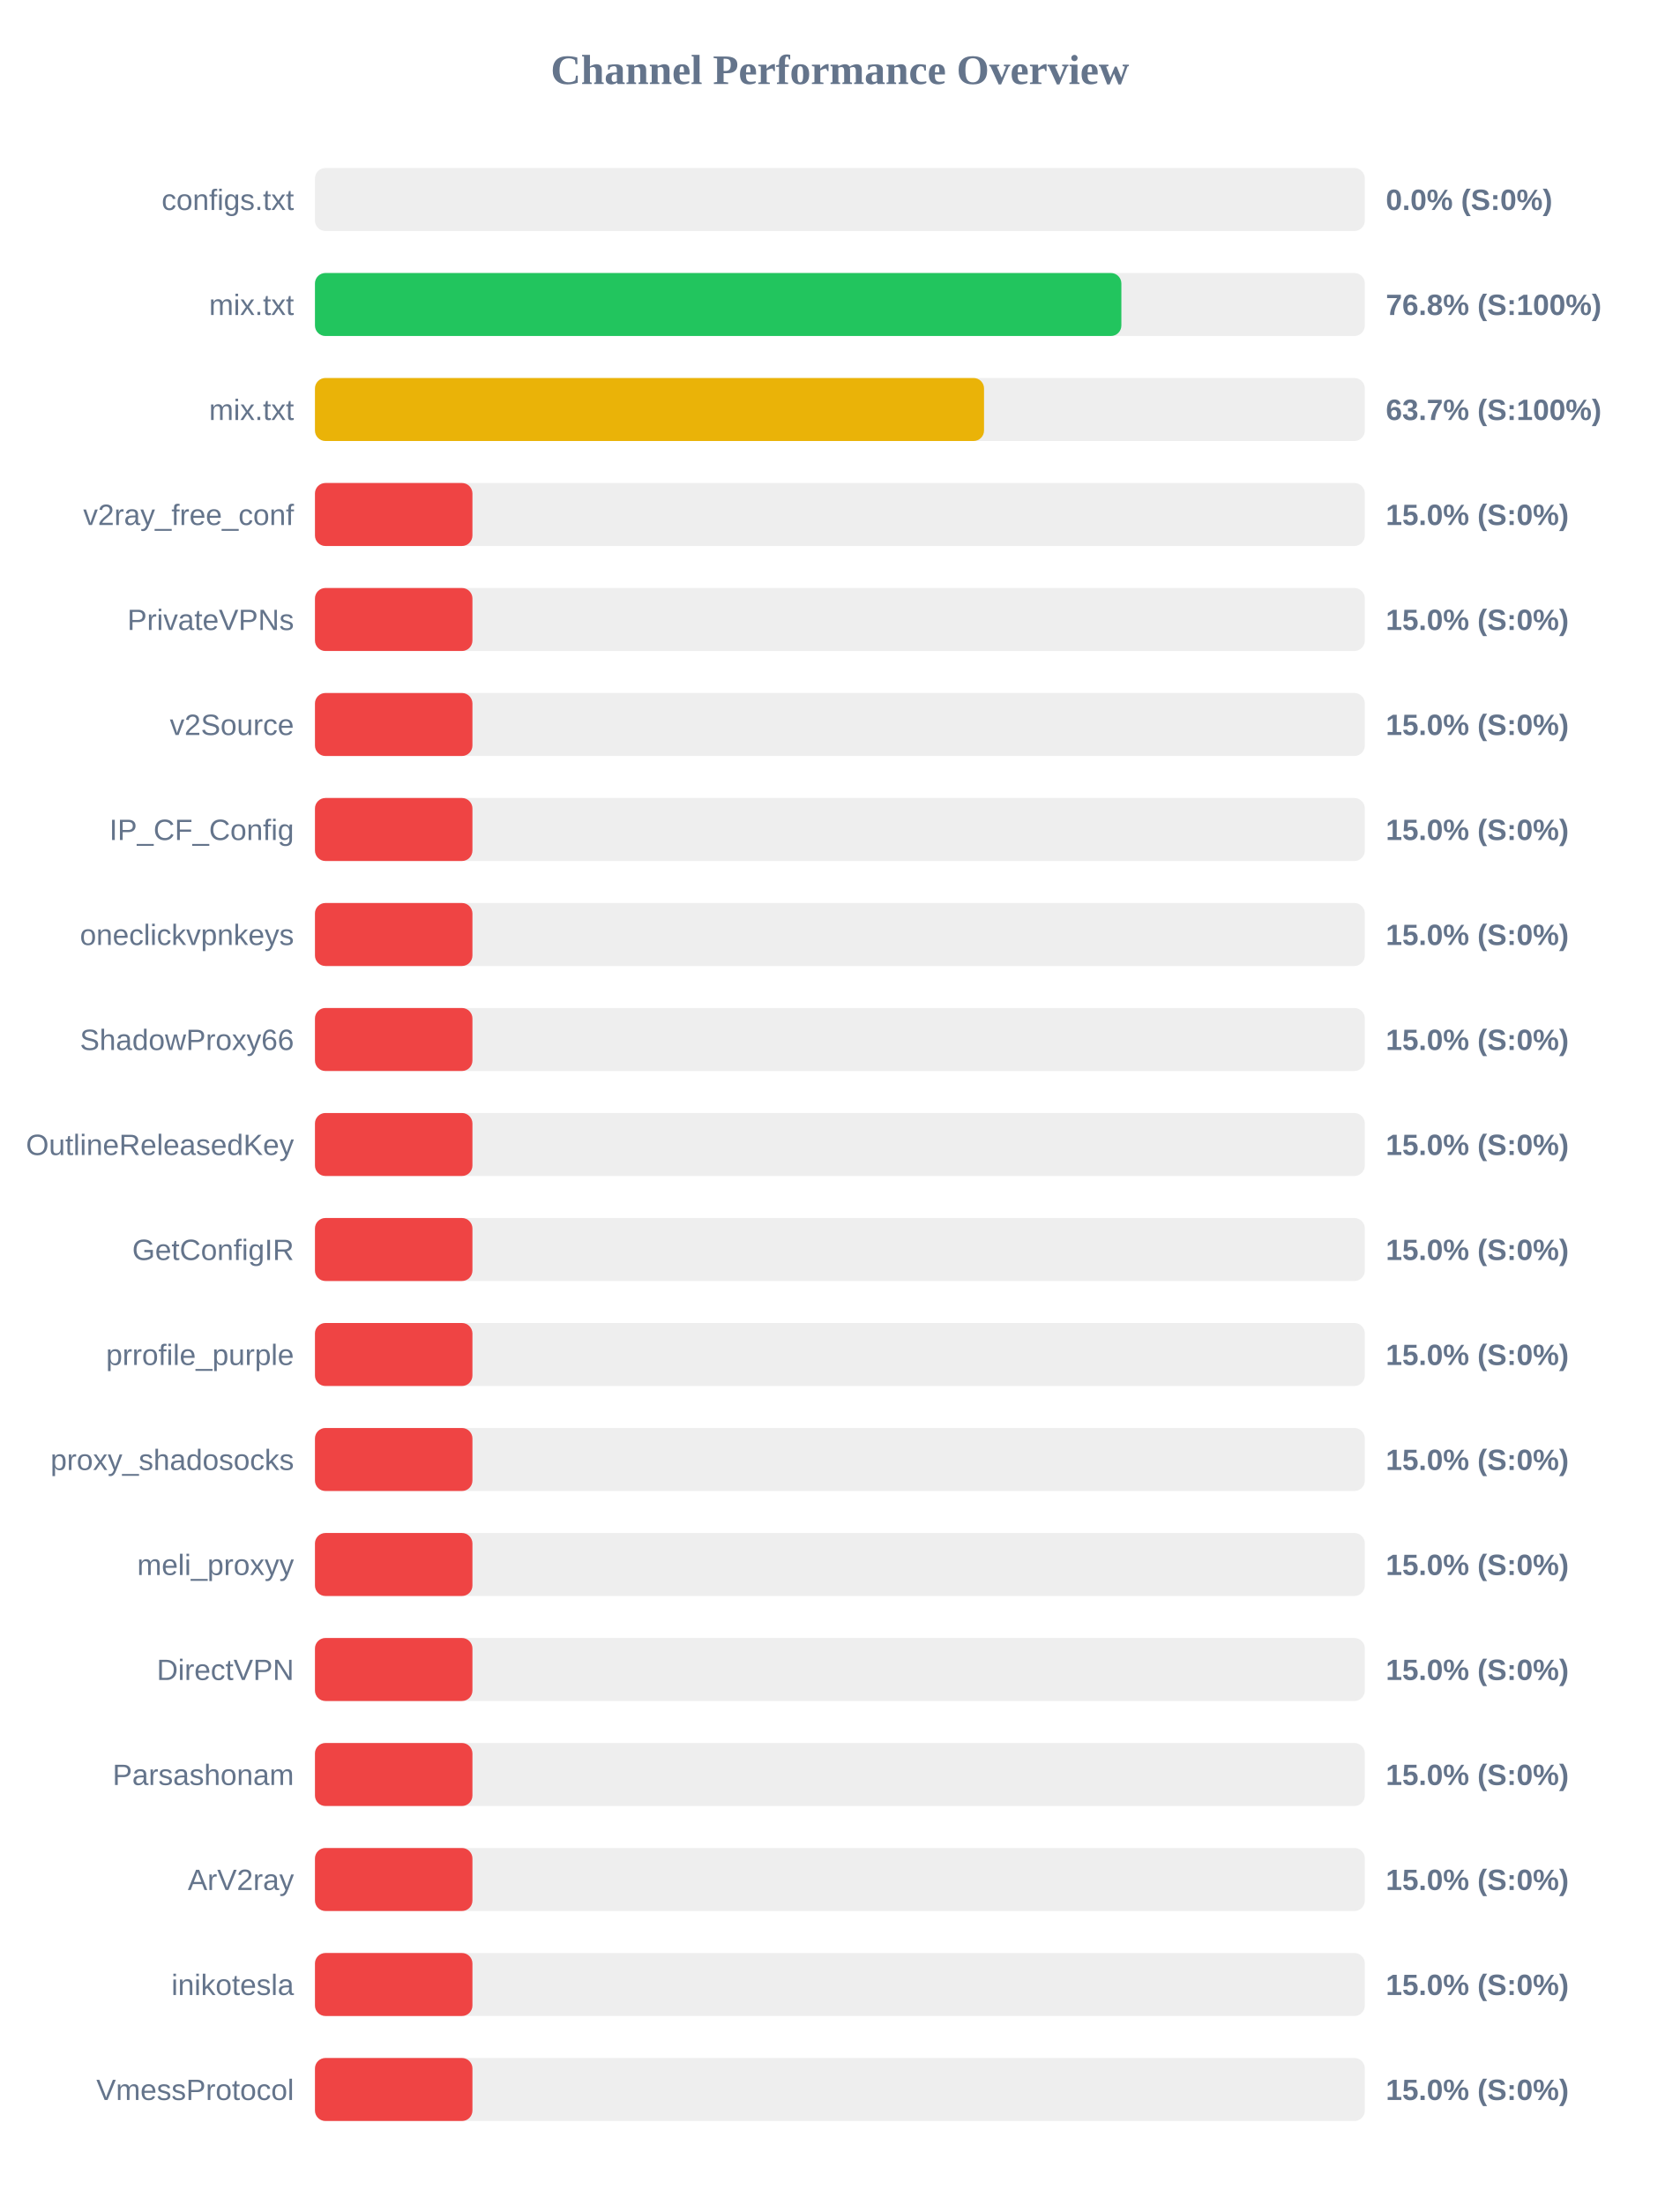
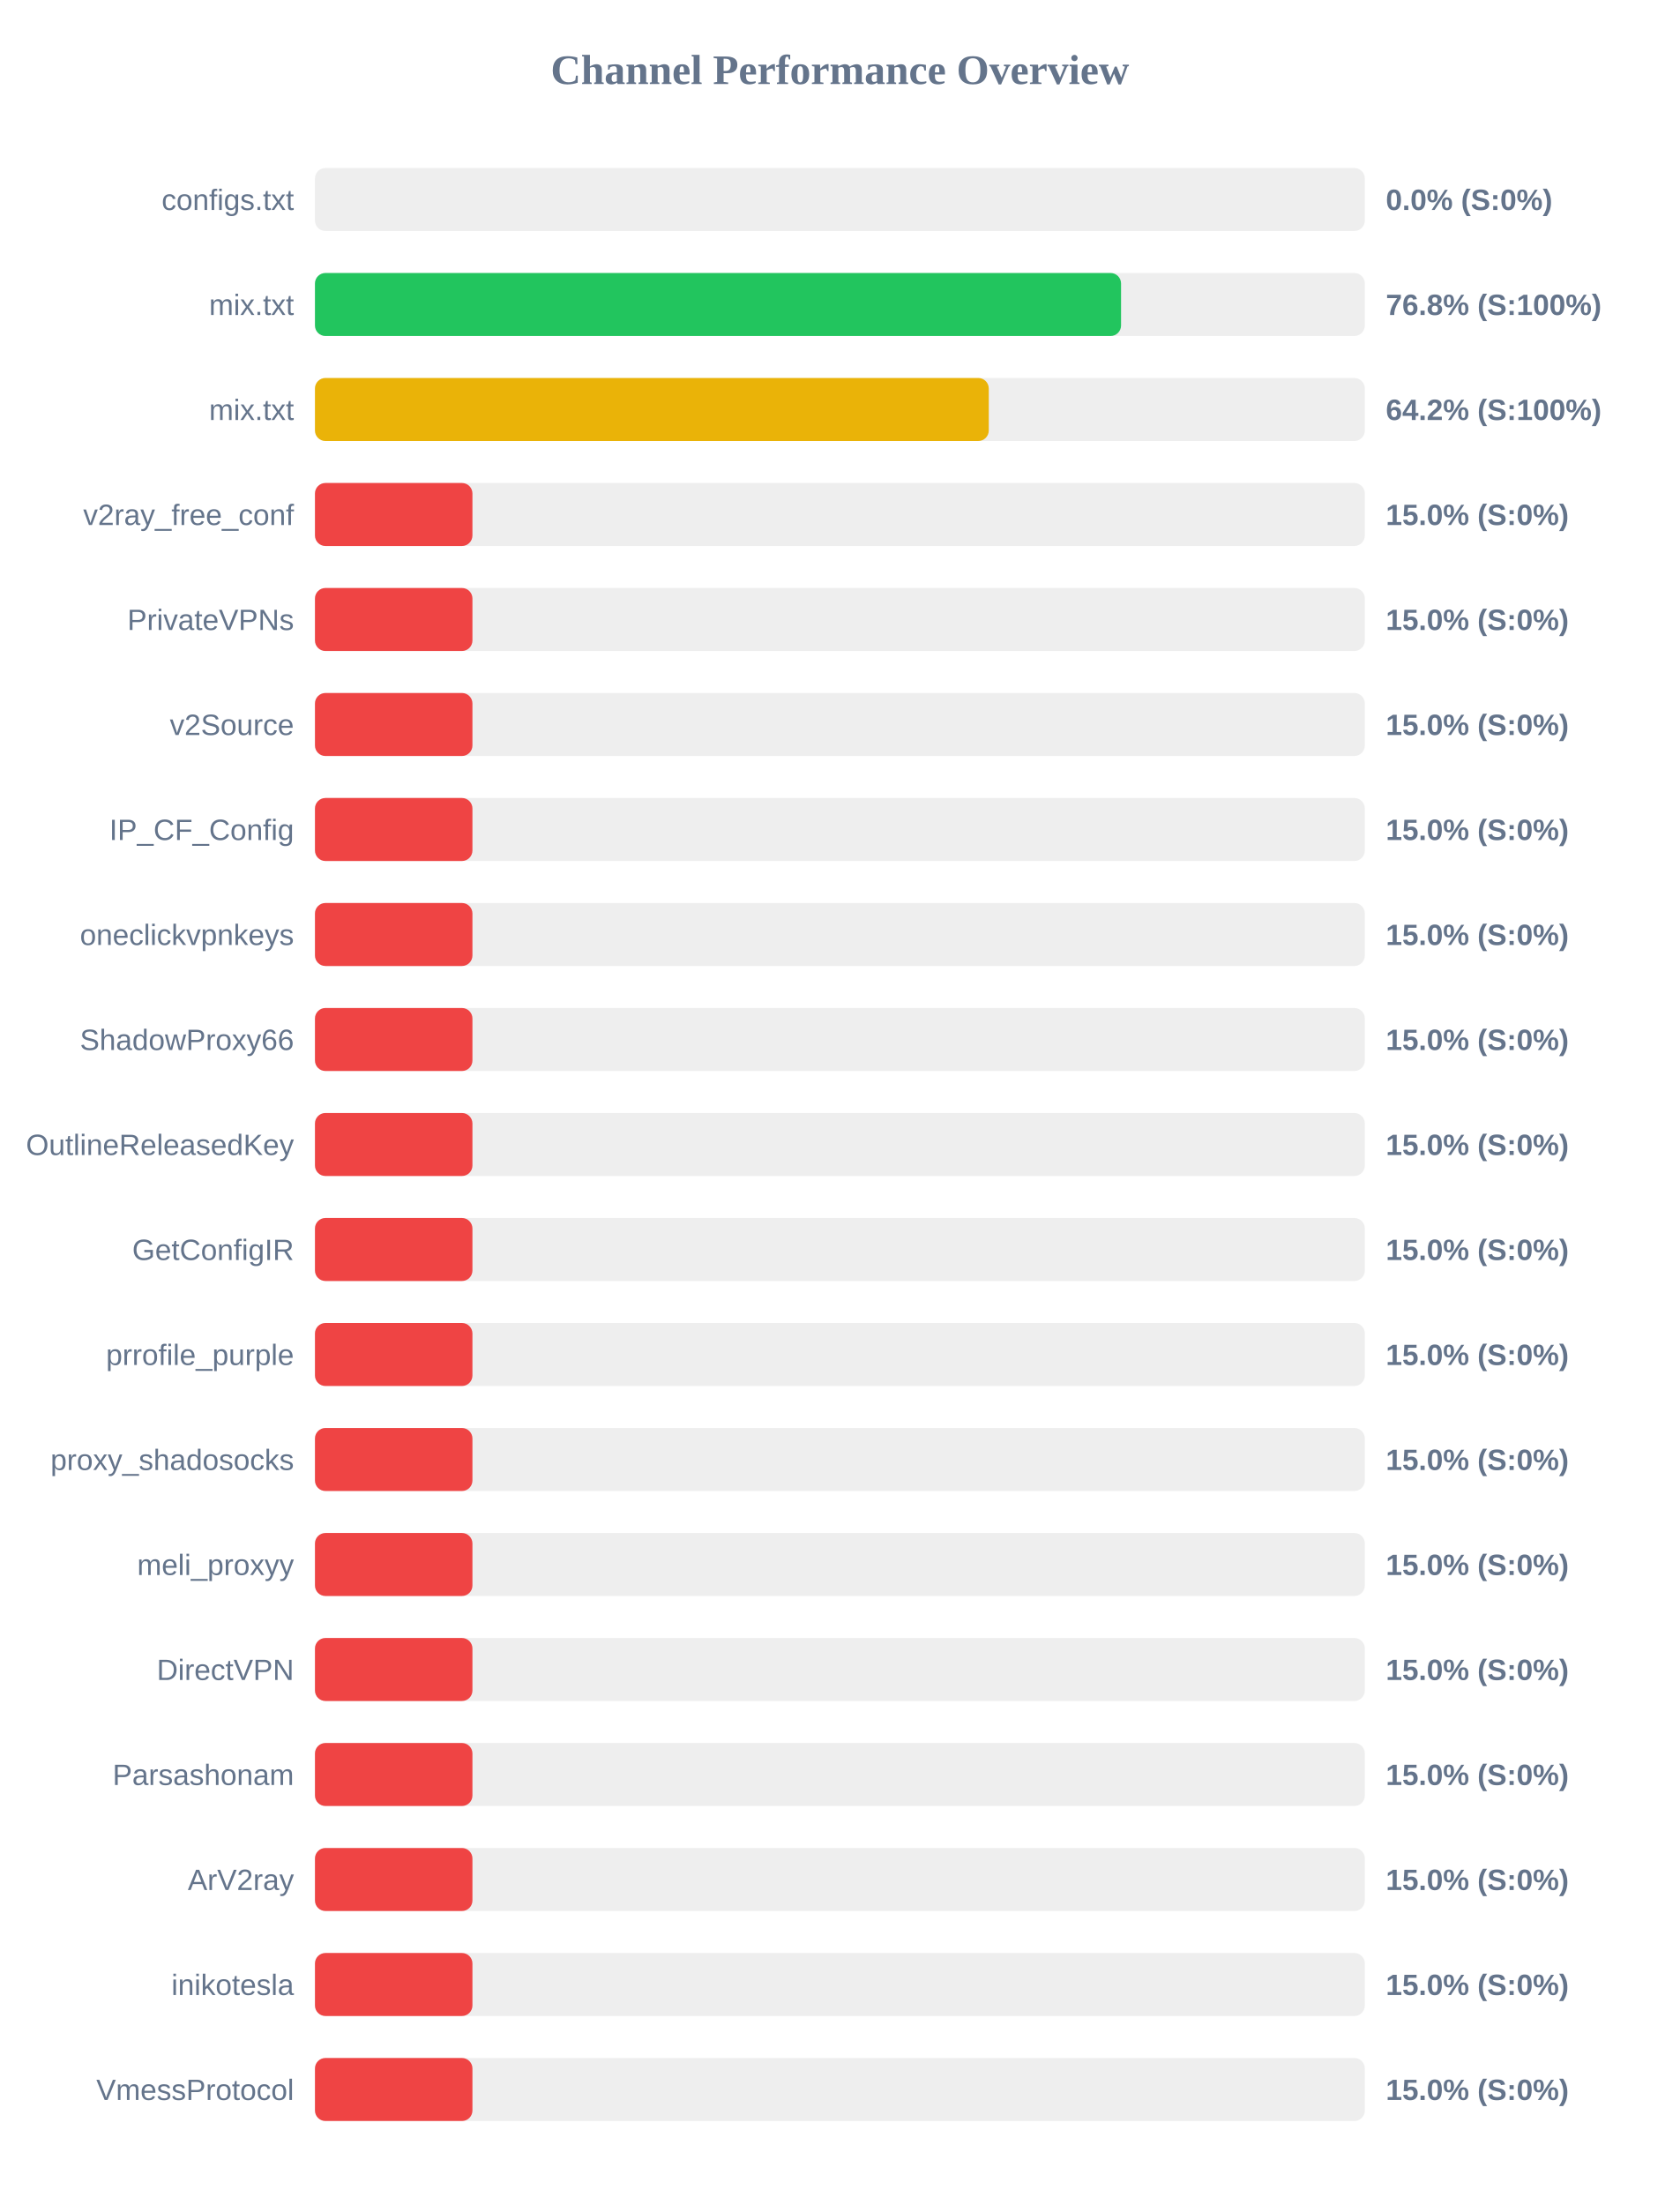
<svg xmlns="http://www.w3.org/2000/svg" width="800" height="1050" version="1.1">
  <style>
        .row { font: 14px Arial; fill: #64748b; }
        .score { font: bold 14px Arial; fill: #64748b; }
    </style>
  <text x="400" y="40" text-anchor="middle" font-size="20px" font-weight="bold" fill="#64748b">Channel Performance Overview</text>
  <rect x="150" y="80" width="500" height="30" fill="#eee" rx="5" />
  <rect x="150" y="80" width="0.0" height="30" fill="#ef4444" rx="5" />
  <text x="140" y="100" text-anchor="end" class="row">configs.txt</text>
  <text x="660" y="100" text-anchor="start" class="score">0.0% (S:0%)</text>
  <rect x="150" y="130" width="500" height="30" fill="#eee" rx="5" />
-   <rect x="150" y="130" width="384.05" height="30" fill="#22c55e" rx="5" />
+   <rect x="150" y="130" width="383.9" height="30" fill="#22c55e" rx="5" />
  <text x="140" y="150" text-anchor="end" class="row">mix.txt</text>
  <text x="660" y="150" text-anchor="start" class="score">76.8% (S:100%)</text>
  <rect x="150" y="180" width="500" height="30" fill="#eee" rx="5" />
-   <rect x="150" y="180" width="318.65" height="30" fill="#eab308" rx="5" />
+   <rect x="150" y="180" width="320.9" height="30" fill="#eab308" rx="5" />
  <text x="140" y="200" text-anchor="end" class="row">mix.txt</text>
-   <text x="660" y="200" text-anchor="start" class="score">63.7% (S:100%)</text>
+   <text x="660" y="200" text-anchor="start" class="score">64.2% (S:100%)</text>
  <rect x="150" y="230" width="500" height="30" fill="#eee" rx="5" />
  <rect x="150" y="230" width="75.0" height="30" fill="#ef4444" rx="5" />
  <text x="140" y="250" text-anchor="end" class="row">v2ray_free_conf</text>
  <text x="660" y="250" text-anchor="start" class="score">15.0% (S:0%)</text>
  <rect x="150" y="280" width="500" height="30" fill="#eee" rx="5" />
  <rect x="150" y="280" width="75.0" height="30" fill="#ef4444" rx="5" />
  <text x="140" y="300" text-anchor="end" class="row">PrivateVPNs</text>
  <text x="660" y="300" text-anchor="start" class="score">15.0% (S:0%)</text>
  <rect x="150" y="330" width="500" height="30" fill="#eee" rx="5" />
  <rect x="150" y="330" width="75.0" height="30" fill="#ef4444" rx="5" />
  <text x="140" y="350" text-anchor="end" class="row">v2Source</text>
  <text x="660" y="350" text-anchor="start" class="score">15.0% (S:0%)</text>
  <rect x="150" y="380" width="500" height="30" fill="#eee" rx="5" />
  <rect x="150" y="380" width="75.0" height="30" fill="#ef4444" rx="5" />
  <text x="140" y="400" text-anchor="end" class="row">IP_CF_Config</text>
  <text x="660" y="400" text-anchor="start" class="score">15.0% (S:0%)</text>
  <rect x="150" y="430" width="500" height="30" fill="#eee" rx="5" />
  <rect x="150" y="430" width="75.0" height="30" fill="#ef4444" rx="5" />
  <text x="140" y="450" text-anchor="end" class="row">oneclickvpnkeys</text>
  <text x="660" y="450" text-anchor="start" class="score">15.0% (S:0%)</text>
  <rect x="150" y="480" width="500" height="30" fill="#eee" rx="5" />
  <rect x="150" y="480" width="75.0" height="30" fill="#ef4444" rx="5" />
  <text x="140" y="500" text-anchor="end" class="row">ShadowProxy66</text>
  <text x="660" y="500" text-anchor="start" class="score">15.0% (S:0%)</text>
  <rect x="150" y="530" width="500" height="30" fill="#eee" rx="5" />
  <rect x="150" y="530" width="75.0" height="30" fill="#ef4444" rx="5" />
  <text x="140" y="550" text-anchor="end" class="row">OutlineReleasedKey</text>
  <text x="660" y="550" text-anchor="start" class="score">15.0% (S:0%)</text>
  <rect x="150" y="580" width="500" height="30" fill="#eee" rx="5" />
  <rect x="150" y="580" width="75.0" height="30" fill="#ef4444" rx="5" />
  <text x="140" y="600" text-anchor="end" class="row">GetConfigIR</text>
  <text x="660" y="600" text-anchor="start" class="score">15.0% (S:0%)</text>
  <rect x="150" y="630" width="500" height="30" fill="#eee" rx="5" />
  <rect x="150" y="630" width="75.0" height="30" fill="#ef4444" rx="5" />
  <text x="140" y="650" text-anchor="end" class="row">prrofile_purple</text>
  <text x="660" y="650" text-anchor="start" class="score">15.0% (S:0%)</text>
  <rect x="150" y="680" width="500" height="30" fill="#eee" rx="5" />
  <rect x="150" y="680" width="75.0" height="30" fill="#ef4444" rx="5" />
  <text x="140" y="700" text-anchor="end" class="row">proxy_shadosocks</text>
  <text x="660" y="700" text-anchor="start" class="score">15.0% (S:0%)</text>
  <rect x="150" y="730" width="500" height="30" fill="#eee" rx="5" />
  <rect x="150" y="730" width="75.0" height="30" fill="#ef4444" rx="5" />
  <text x="140" y="750" text-anchor="end" class="row">meli_proxyy</text>
  <text x="660" y="750" text-anchor="start" class="score">15.0% (S:0%)</text>
  <rect x="150" y="780" width="500" height="30" fill="#eee" rx="5" />
  <rect x="150" y="780" width="75.0" height="30" fill="#ef4444" rx="5" />
  <text x="140" y="800" text-anchor="end" class="row">DirectVPN</text>
  <text x="660" y="800" text-anchor="start" class="score">15.0% (S:0%)</text>
  <rect x="150" y="830" width="500" height="30" fill="#eee" rx="5" />
  <rect x="150" y="830" width="75.0" height="30" fill="#ef4444" rx="5" />
  <text x="140" y="850" text-anchor="end" class="row">Parsashonam</text>
  <text x="660" y="850" text-anchor="start" class="score">15.0% (S:0%)</text>
  <rect x="150" y="880" width="500" height="30" fill="#eee" rx="5" />
  <rect x="150" y="880" width="75.0" height="30" fill="#ef4444" rx="5" />
  <text x="140" y="900" text-anchor="end" class="row">ArV2ray</text>
  <text x="660" y="900" text-anchor="start" class="score">15.0% (S:0%)</text>
  <rect x="150" y="930" width="500" height="30" fill="#eee" rx="5" />
  <rect x="150" y="930" width="75.0" height="30" fill="#ef4444" rx="5" />
  <text x="140" y="950" text-anchor="end" class="row">inikotesla</text>
  <text x="660" y="950" text-anchor="start" class="score">15.0% (S:0%)</text>
  <rect x="150" y="980" width="500" height="30" fill="#eee" rx="5" />
  <rect x="150" y="980" width="75.0" height="30" fill="#ef4444" rx="5" />
  <text x="140" y="1000" text-anchor="end" class="row">VmessProtocol</text>
  <text x="660" y="1000" text-anchor="start" class="score">15.0% (S:0%)</text>
</svg>
